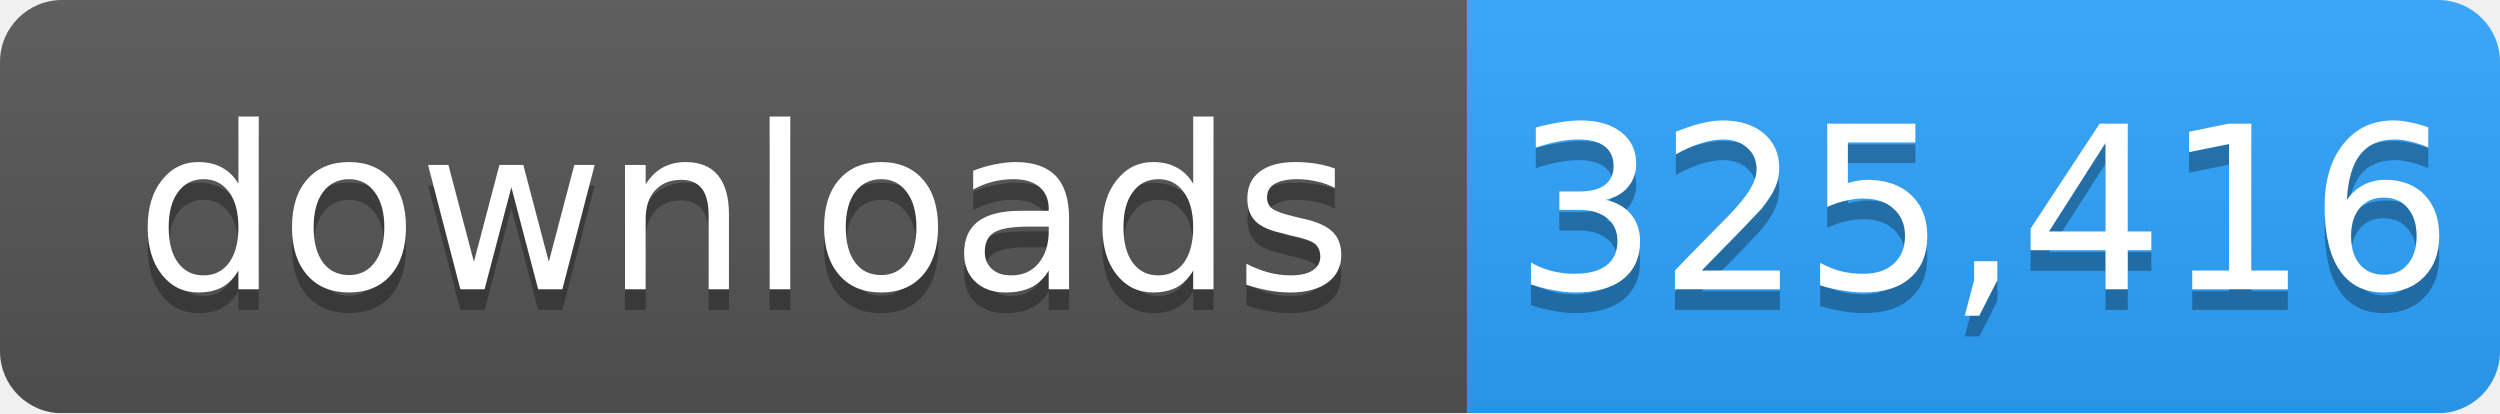
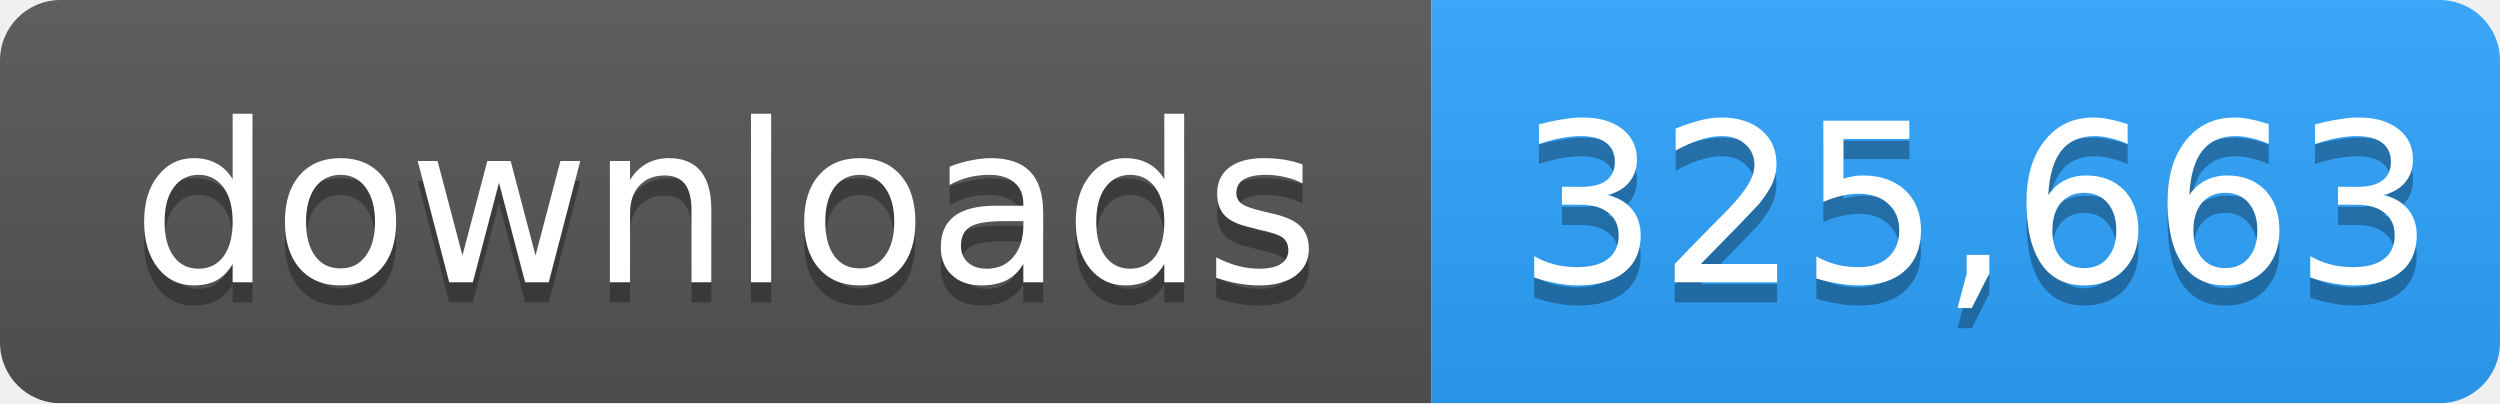
- <svg xmlns="http://www.w3.org/2000/svg" width="121" height="20" role="img" aria-label="downloads: 325,416">
+ <svg xmlns="http://www.w3.org/2000/svg" width="124" height="20" role="img" aria-label="downloads: 325,663">
  <linearGradient id="s" x2="0" y2="100%">
    <stop offset="0" stop-color="#bbb" stop-opacity=".1" />
    <stop offset="1" stop-opacity=".1" />
  </linearGradient>
  <mask id="m">
-     <rect width="121" height="20" rx="3" fill="#fff" />
+     <rect width="124" height="20" rx="3" fill="#fff" />
  </mask>
  <g mask="url(#m)">
    <rect width="71" height="20" fill="#555" />
-     <rect x="71" width="50" height="20" fill="#2ea4ff" />
-     <rect width="121" height="20" fill="url(#s)" />
+     <rect x="71" width="53" height="20" fill="#2ea4ff" />
+     <rect width="124" height="20" fill="url(#s)" />
  </g>
  <g fill="#fff" text-anchor="middle" font-family="Verdana,Geneva,DejaVu Sans,sans-serif" font-size="11">
    <text x="36" y="15" fill="#010101" fill-opacity=".3">downloads</text>
    <text x="36" y="14">downloads</text>
-     <text x="96" y="15" fill="#010101" fill-opacity=".3">325,416</text>
-     <text x="96" y="14">325,416</text>
+     <text x="98" y="15" fill="#010101" fill-opacity=".3">325,663</text>
+     <text x="98" y="14">325,663</text>
  </g>
</svg>
